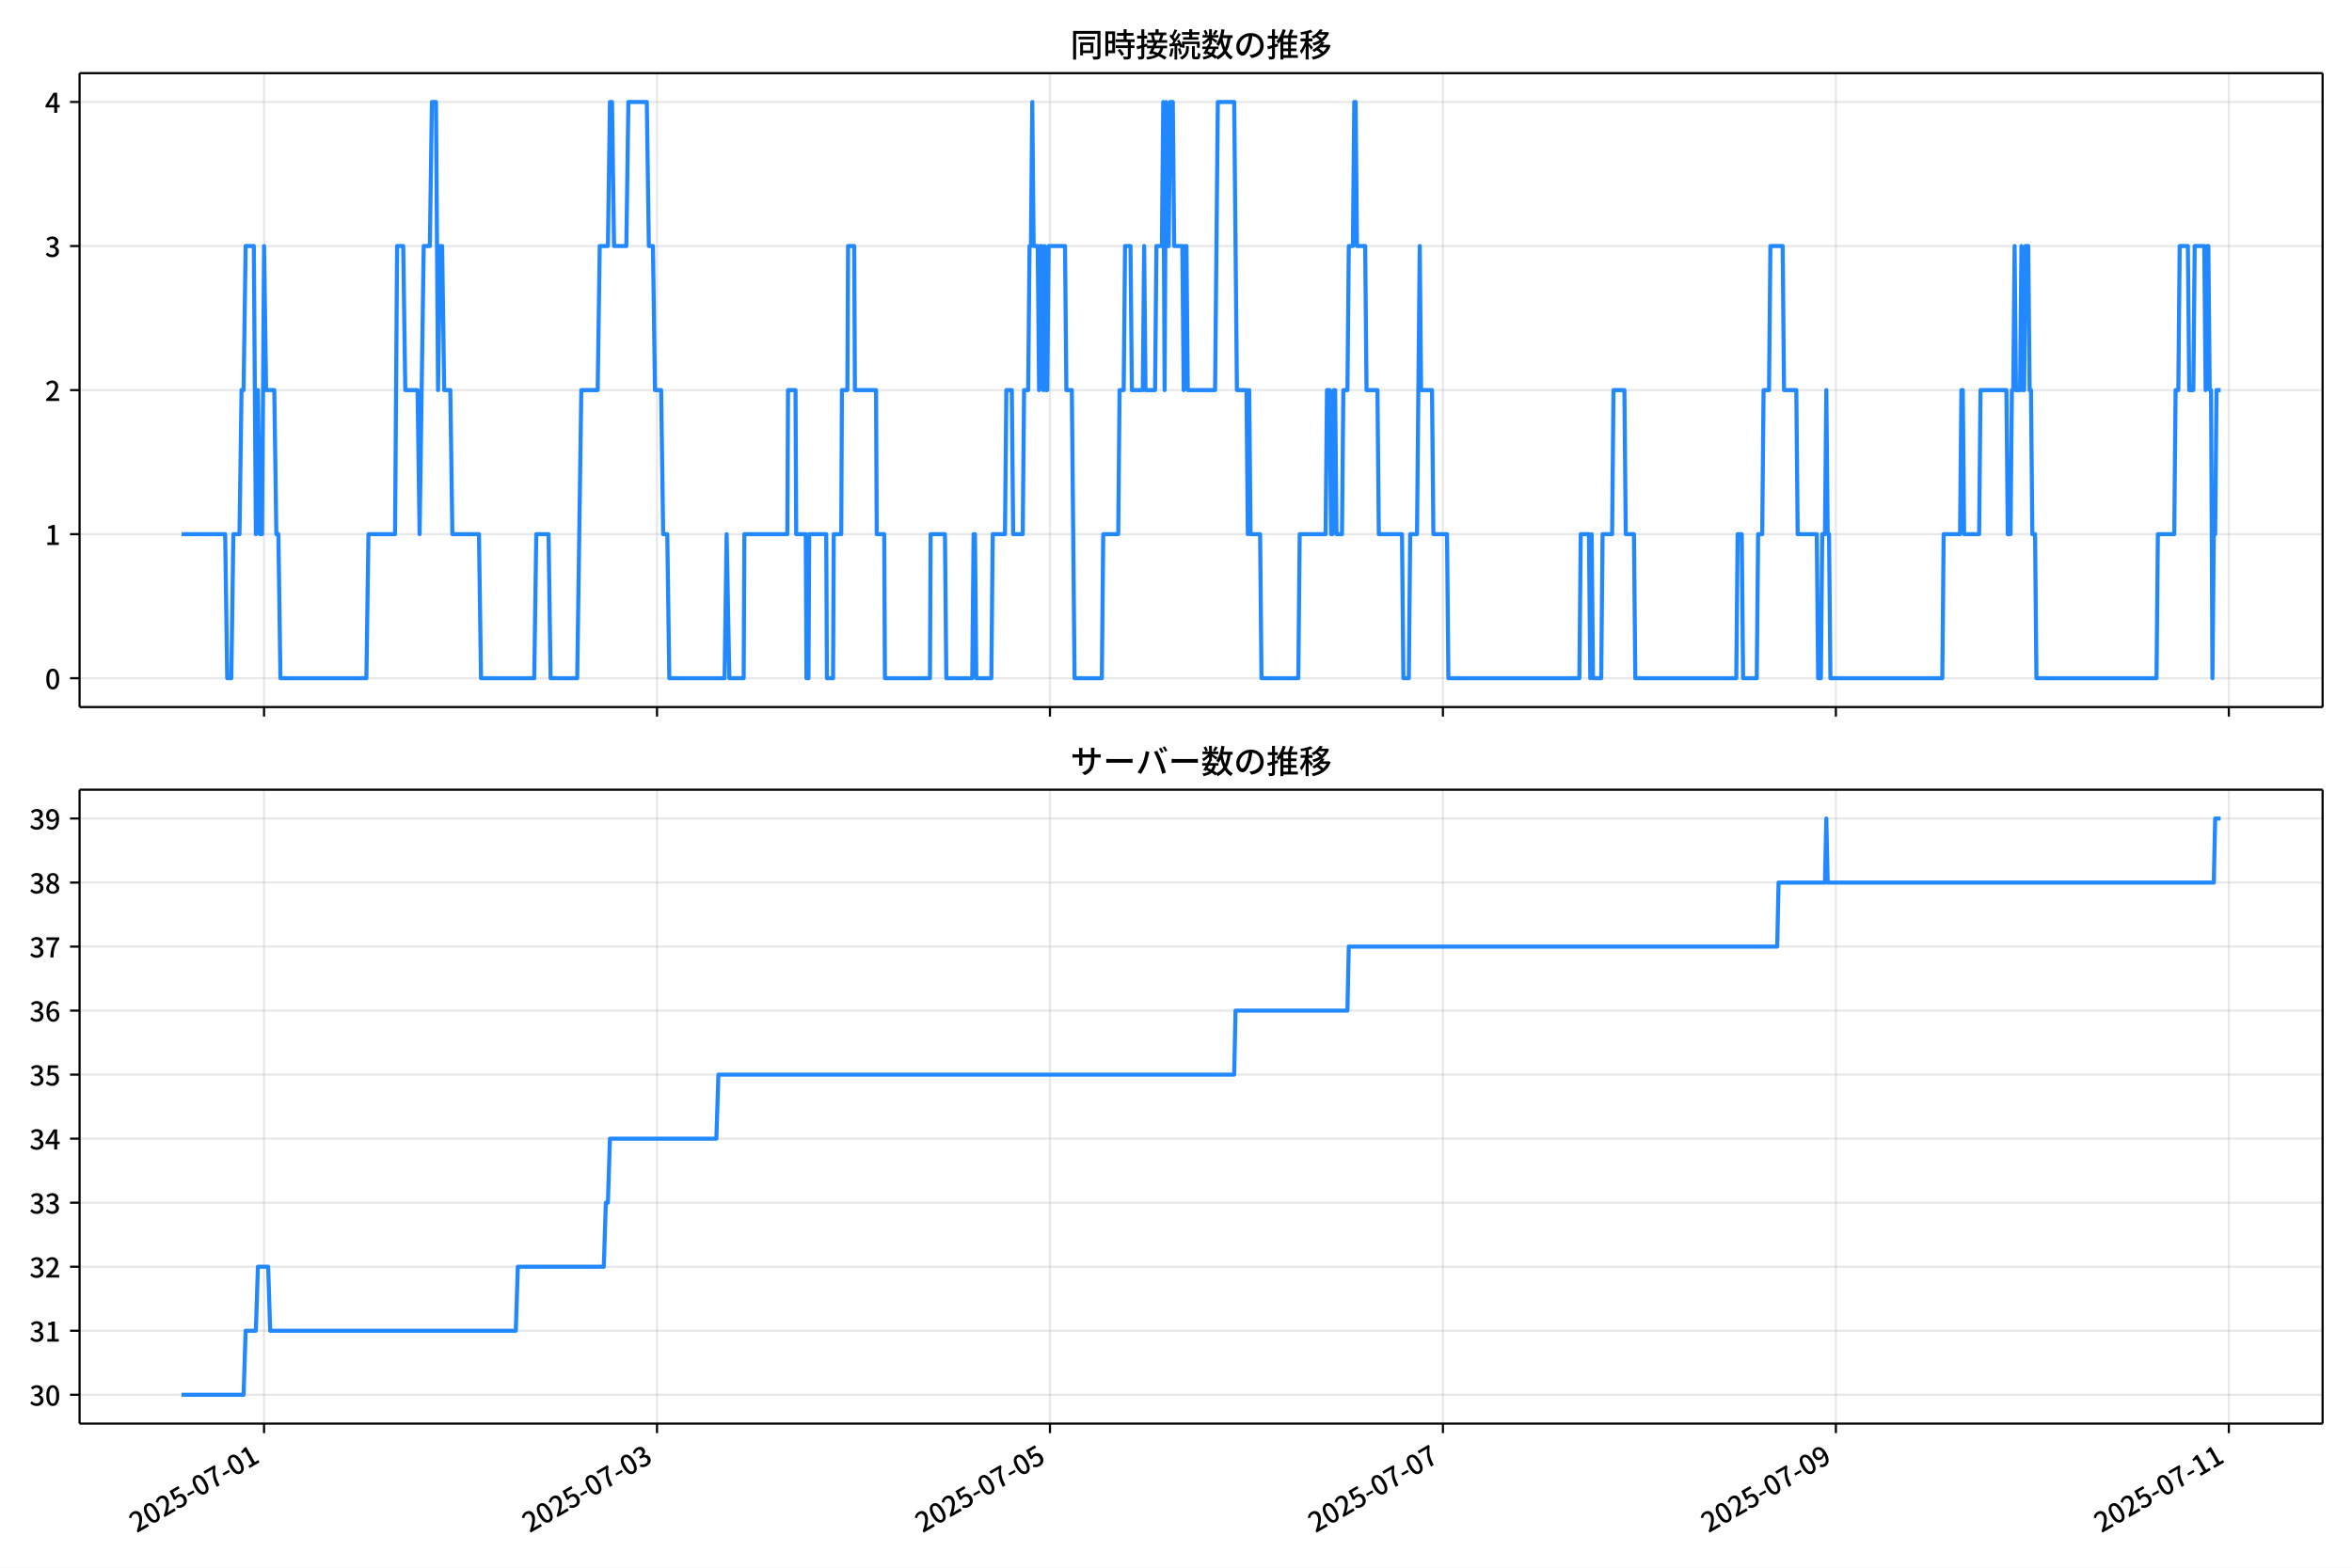
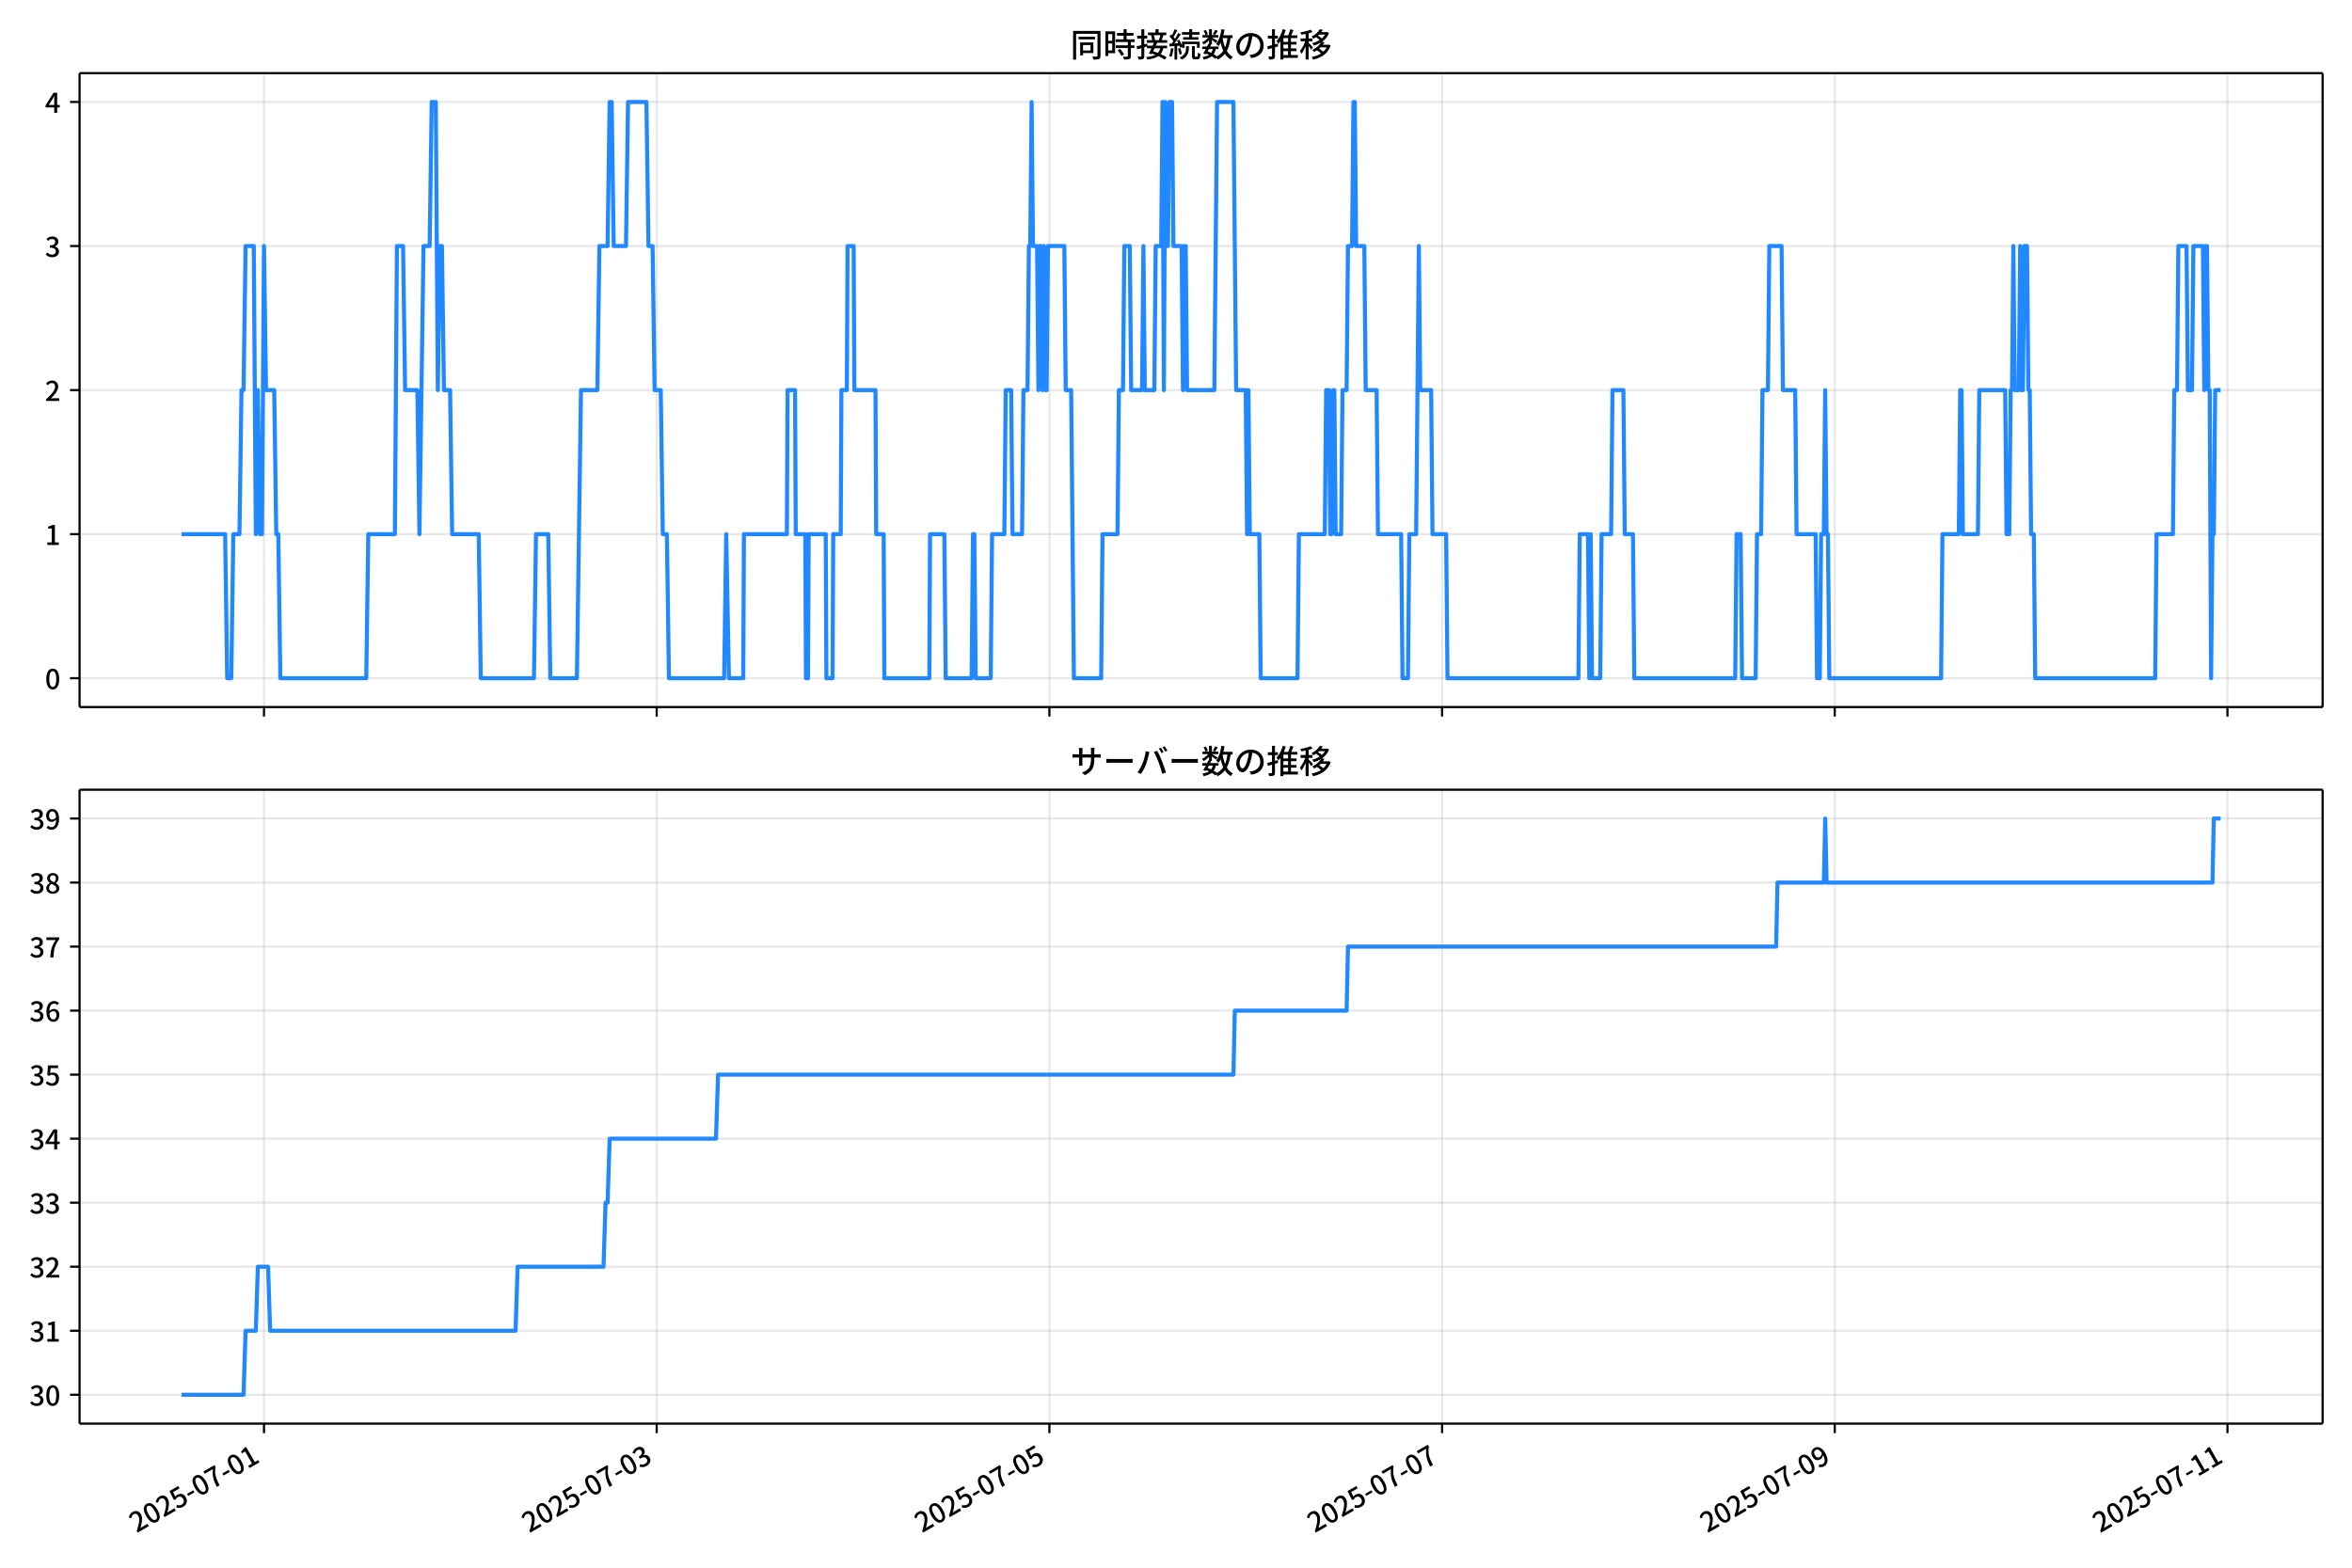
<svg xmlns="http://www.w3.org/2000/svg" xmlns:xlink="http://www.w3.org/1999/xlink" version="1.1" viewBox="0 0 864 576">
  <defs>
    <style type="text/css">*{stroke-linejoin: round; stroke-linecap: butt}</style>
  </defs>
  <g id="aa">
    <g id="ab">
      <path d="m0 576h864v-576h-864z" fill="#fff" />
    </g>
    <g id="ac">
      <g id="ad">
        <path d="m29.23 259.78h823.97v-232.9h-823.97z" fill="#fff" />
      </g>
      <g id="ae">
        <g id="af">
          <g id="ag">
-             <path d="m96.999 259.78v-232.9" clip-path="url(#f)" fill="none" stroke="#b0b0b0" stroke-linecap="square" stroke-opacity=".3" stroke-width=".8" />
+             <path d="m96.979 259.78v-232.9" clip-path="url(#f)" fill="none" stroke="#b0b0b0" stroke-linecap="square" stroke-opacity=".3" stroke-width=".8" />
          </g>
          <g id="ah">
            <defs>
              <path id="g" d="m0 0v3.5" stroke="#000" stroke-width=".8" />
            </defs>
-             <use x="96.999" y="259.778" stroke="#000000" stroke-width=".8" xlink:href="#g" />
+             <use x="96.979" y="259.778" stroke="#000000" stroke-width=".8" xlink:href="#g" />
          </g>
        </g>
        <g id="ai">
          <g id="aj">
-             <path d="m241.35 259.78v-232.9" clip-path="url(#f)" fill="none" stroke="#b0b0b0" stroke-linecap="square" stroke-opacity=".3" stroke-width=".8" />
+             <path d="m241.23 259.78v-232.9" clip-path="url(#f)" fill="none" stroke="#b0b0b0" stroke-linecap="square" stroke-opacity=".3" stroke-width=".8" />
          </g>
          <g id="ak">
-             <use x="241.35" y="259.778" stroke="#000000" stroke-width=".8" xlink:href="#g" />
+             <use x="241.234" y="259.778" stroke="#000000" stroke-width=".8" xlink:href="#g" />
          </g>
        </g>
        <g id="al">
          <g id="am">
-             <path d="m385.7 259.78v-232.9" clip-path="url(#f)" fill="none" stroke="#b0b0b0" stroke-linecap="square" stroke-opacity=".3" stroke-width=".8" />
+             <path d="m385.49 259.78v-232.9" clip-path="url(#f)" fill="none" stroke="#b0b0b0" stroke-linecap="square" stroke-opacity=".3" stroke-width=".8" />
          </g>
          <g id="an">
-             <use x="385.701" y="259.778" stroke="#000000" stroke-width=".8" xlink:href="#g" />
+             <use x="385.488" y="259.778" stroke="#000000" stroke-width=".8" xlink:href="#g" />
          </g>
        </g>
        <g id="ao">
          <g id="ap">
-             <path d="m530.05 259.78v-232.9" clip-path="url(#f)" fill="none" stroke="#b0b0b0" stroke-linecap="square" stroke-opacity=".3" stroke-width=".8" />
+             <path d="m529.74 259.78v-232.9" clip-path="url(#f)" fill="none" stroke="#b0b0b0" stroke-linecap="square" stroke-opacity=".3" stroke-width=".8" />
          </g>
          <g id="aq">
-             <use x="530.052" y="259.778" stroke="#000000" stroke-width=".8" xlink:href="#g" />
+             <use x="529.742" y="259.778" stroke="#000000" stroke-width=".8" xlink:href="#g" />
          </g>
        </g>
        <g id="ar">
          <g id="as">
-             <path d="m674.4 259.78v-232.9" clip-path="url(#f)" fill="none" stroke="#b0b0b0" stroke-linecap="square" stroke-opacity=".3" stroke-width=".8" />
+             <path d="m674 259.78v-232.9" clip-path="url(#f)" fill="none" stroke="#b0b0b0" stroke-linecap="square" stroke-opacity=".3" stroke-width=".8" />
          </g>
          <g id="at">
-             <use x="674.403" y="259.778" stroke="#000000" stroke-width=".8" xlink:href="#g" />
+             <use x="673.997" y="259.778" stroke="#000000" stroke-width=".8" xlink:href="#g" />
          </g>
        </g>
        <g id="au">
          <g id="av">
-             <path d="m818.75 259.78v-232.9" clip-path="url(#f)" fill="none" stroke="#b0b0b0" stroke-linecap="square" stroke-opacity=".3" stroke-width=".8" />
+             <path d="m818.25 259.78v-232.9" clip-path="url(#f)" fill="none" stroke="#b0b0b0" stroke-linecap="square" stroke-opacity=".3" stroke-width=".8" />
          </g>
          <g id="aw">
-             <use x="818.754" y="259.778" stroke="#000000" stroke-width=".8" xlink:href="#g" />
+             <use x="818.251" y="259.778" stroke="#000000" stroke-width=".8" xlink:href="#g" />
          </g>
        </g>
      </g>
      <g id="ax">
        <g id="ay">
          <g id="az">
            <path d="m29.23 249.19h823.97" clip-path="url(#f)" fill="none" stroke="#b0b0b0" stroke-linecap="square" stroke-opacity=".3" stroke-width=".8" />
          </g>
          <g id="ba">
            <defs>
              <path id="c" d="m0 0h-3.5" stroke="#000" stroke-width=".8" />
            </defs>
            <use x="29.23" y="249.191" stroke="#000000" stroke-width=".8" xlink:href="#c" />
          </g>
          <g id="bb">
            <g transform="translate(16.53 253.18) scale(.1 -.1)">
              <defs>
                <path id="a" transform="scale(.015625)" d="m1830-90q-460 0-806 275-346 276-535 823-188 547-188 1366 0 820 188 1357 189 538 535 803 346 266 806 266 461 0 800-269 340-269 528-803 189-534 189-1354 0-819-189-1366-188-547-528-823-339-275-800-275zm0 589q237 0 422 185 186 186 288 599 103 413 103 1091 0 679-103 1082-102 403-288 582-185 180-422 180-236 0-422-180-186-179-292-582-105-403-105-1082 0-678 105-1091 106-413 292-599 186-185 422-185z" />
              </defs>
              <use xlink:href="#a" />
            </g>
          </g>
        </g>
        <g id="bc">
          <g id="bd">
            <path d="m29.23 196.26h823.97" clip-path="url(#f)" fill="none" stroke="#b0b0b0" stroke-linecap="square" stroke-opacity=".3" stroke-width=".8" />
          </g>
          <g id="be">
            <use x="29.23" y="196.26" stroke="#000000" stroke-width=".8" xlink:href="#c" />
          </g>
          <g id="bf">
            <g transform="translate(16.53 200.25) scale(.1 -.1)">
              <defs>
                <path id="k" transform="scale(.015625)" d="m544 0v608h1037v3277h-845v467q333 58 579 147 247 90 451 218h557v-4109h915v-608h-2694z" />
              </defs>
              <use xlink:href="#k" />
            </g>
          </g>
        </g>
        <g id="bg">
          <g id="bh">
            <path d="m29.23 143.33h823.97" clip-path="url(#f)" fill="none" stroke="#b0b0b0" stroke-linecap="square" stroke-opacity=".3" stroke-width=".8" />
          </g>
          <g id="bi">
            <use x="29.23" y="143.329" stroke="#000000" stroke-width=".8" xlink:href="#c" />
          </g>
          <g id="bj">
            <g transform="translate(16.53 147.31) scale(.1 -.1)">
              <defs>
                <path id="d" transform="scale(.015625)" d="m282 0v429q697 621 1164 1136 468 515 701 956 234 442 234 826 0 256-87 451-86 196-262 301-176 106-445 106-275 0-506-151-230-150-422-368l-416 410q301 333 637 518 336 186 803 186 429 0 749-176t496-493 176-745q0-455-224-919t-615-935q-390-470-889-950 186 20 394 36t374 16h1184v-634h-3046z" />
              </defs>
              <use xlink:href="#d" />
            </g>
          </g>
        </g>
        <g id="bk">
          <g id="bl">
            <path d="m29.23 90.398h823.97" clip-path="url(#f)" fill="none" stroke="#b0b0b0" stroke-linecap="square" stroke-opacity=".3" stroke-width=".8" />
          </g>
          <g id="bm">
            <use x="29.23" y="90.398" stroke="#000000" stroke-width=".8" xlink:href="#c" />
          </g>
          <g id="bn">
            <g transform="translate(16.53 94.383) scale(.1 -.1)">
              <defs>
                <path id="e" transform="scale(.015625)" d="m1715-90q-371 0-656 90t-503 240q-217 150-377 323l359 474q211-205 479-359 269-153 634-153 269 0 467 92 199 93 311 266t112 423q0 256-125 451t-429 300q-304 106-835 106v551q467 0 732 105 266 106 384 291 119 186 119 423 0 307-192 489-192 183-531 183-269 0-503-119-233-118-438-316l-384 460q282 256 614 413 333 157 737 157 422 0 748-144 327-144 512-413 186-269 186-659 0-403-221-685-221-281-592-422v-26q269-70 490-227t349-400 128-557q0-422-215-726-214-304-573-468-358-163-787-163z" />
              </defs>
              <use xlink:href="#e" />
            </g>
          </g>
        </g>
        <g id="bo">
          <g id="bp">
            <path d="m29.23 37.466h823.97" clip-path="url(#f)" fill="none" stroke="#b0b0b0" stroke-linecap="square" stroke-opacity=".3" stroke-width=".8" />
          </g>
          <g id="bq">
            <use x="29.23" y="37.466" stroke="#000000" stroke-width=".8" xlink:href="#c" />
          </g>
          <g id="br">
            <g transform="translate(16.53 41.451) scale(.1 -.1)">
              <defs>
                <path id="p" transform="scale(.015625)" d="m2170 0v3072q0 192 12 457 13 266 20 458h-26q-90-179-183-365-92-185-195-364l-921-1415h2579v-576h-3328v493l1875 2957h858v-4717h-691z" />
              </defs>
              <use xlink:href="#p" />
            </g>
          </g>
        </g>
      </g>
      <g id="bs">
-         <path d="m66.683 196.26h16.031l.752 52.931h1.504l.752-52.931h2.256l.752-52.931h.752l.752-52.931h3.007l.752 105.86.752-52.931.752 52.931h.752l.752-105.86.752 52.931h3.007l.752 52.931h.752l.752 52.931h31.577l.752-52.931h9.774l.752-105.86h2.256l.752 52.931h4.511l.752 52.931 1.504-105.86h2.256l.752-52.931h1.504l.752 105.86.752-52.931h.752l.752 52.931h2.256l.752 52.931h9.774l.752 52.931h19.548l.752-52.931h4.511l.752 52.931h9.774l1.504-105.86h6.015l.752-52.931h3.007l.752-52.931h.752l.752 52.931h4.511l.752-52.931h6.766l.752 52.931h1.504l.752 52.931h2.256l.752 52.931h1.504l.752 52.931h20.299l.752-52.931 1.002 52.931h5.263l.251-52.931h15.788l.251-52.931h2.757l.251 52.931h3.509l.251 52.931h.752l.251-52.931h6.265l.251 52.931h2.256l.251-52.931h2.757l.251-52.931h2.005l.251-52.931h2.256l.251 52.931h7.769l.251 52.931h2.757l.251 52.931h16.54l.251-52.931h5.263l.501 52.931h9.523l.501-52.931h.501l.501 52.931h5.513l.501-52.931h4.511l.501-52.931h2.005l.501 52.931h3.509l.501-52.931h1.504l.501-52.931h.501l.501-52.931.501 52.931h1.504l.501 52.931.501-52.931h.501l.501 52.931.501-52.931.501 52.931h.501l.501-52.931h6.015l.501 52.931h2.005l1.002 105.86h10.024l.501-52.931h5.513l.501-52.931h1.504l.501-52.931h2.005l.501 52.931h4.01l.501-52.931.501 52.931h3.509l.501-52.931h2.005l.501-52.931.501 105.86.501-105.86.501 52.931h.501l.501-52.931h1.002l.501 52.931h3.007l.501 52.931.501-52.931h.501l.501 52.931h10.024l1.002-105.86h6.015l1.002 105.86h3.509l.501 52.931.501-52.931.501 52.931h3.509l.501 52.931h13.533l.501-52.931h9.523l.501-52.931h1.002l.501 52.931h.501l.501-52.931h.501l.501 52.931h2.005l.501-52.931h1.504l.501-52.931h1.504l.501-52.931h.501l.501 52.931h3.007l.501 52.931h4.01l.501 52.931h8.521l.501 52.931h2.005l.501-52.931h2.506l1.002-105.86.501 52.931h4.01l.501 52.931h5.012l.501 52.931h48.117l.501-52.931h3.007l.501 52.931.501-52.931.501 52.931h3.007l.501-52.931h3.509l.501-52.931h4.01l.501 52.931h3.007l.501 52.931h37.09l.501-52.931h1.504l.501 52.931h5.012l.501-52.931h1.504l.501-52.931h2.005l.501-52.931h4.511l.501 52.931h4.511l.501 52.931h7.017l.501 52.931h1.002l.501-52.931h1.002l.501-52.931.501 52.931h.501l.501 52.931h41.1l.501-52.931h6.015l.501-52.931h.501l.501 52.931h5.513l.501-52.931h9.523l.501 52.931h1.002l.501-52.931h.501l.501-52.931.501 52.931h1.504l.501-52.931.501 52.931h.501l.501-52.931h1.002l.501 52.931h.501l.501 52.931h1.002l.501 52.931h44.107l.501-52.931h6.015l.501-52.931h1.002l.501-52.931h3.007l.501 52.931h1.504l.501-52.931h3.509l.501 52.931.501-52.931h.501l.501 52.931h.501l.501 105.86.501-52.931h.501l.501-52.931h1.504v0" clip-path="url(#f)" fill="none" stroke="#28f" stroke-linecap="square" stroke-width="1.5" />
+         <path d="m66.683 196.26h16.021l.751 52.931h1.503l.751-52.931h2.254l.751-52.931h.751l.751-52.931h3.005l.751 105.86.751-52.931.751 52.931h.751l.751-105.86.751 52.931h3.005l.751 52.931h.751l.751 52.931h31.556l.751-52.931h9.767l.751-105.86h2.254l.751 52.931h4.508l.751 52.931 1.503-105.86h2.254l.751-52.931h1.503l.751 105.86.751-52.931h.751l.751 52.931h2.254l.751 52.931h9.767l.751 52.931h19.534l.751-52.931h4.508l.751 52.931h9.767l1.503-105.86h6.011l.751-52.931h3.005l.751-52.931h.751l.751 52.931h4.508l.751-52.931h6.762l.751 52.931h1.503l.751 52.931h2.254l.751 52.931h1.503l.751 52.931h20.286l.751-52.931 1.002 52.931h5.259l.25-52.931h15.778l.25-52.931h2.755l.25 52.931h3.506l.25 52.931h.751l.25-52.931h6.261l.25 52.931h2.254l.25-52.931h2.755l.25-52.931h2.003l.25-52.931h2.254l.25 52.931h7.764l.25 52.931h2.755l.25 52.931h16.529l.25-52.931h5.259l.501 52.931h9.517l.501-52.931h.501l.501 52.931h5.51l.501-52.931h4.508l.501-52.931h2.003l.501 52.931h3.506l.501-52.931h1.503l.501-52.931h.501l.501-52.931.501 52.931h1.503l.501 52.931.501-52.931h.501l.501 52.931.501-52.931.501 52.931h.501l.501-52.931h6.011l.501 52.931h2.003l1.002 105.86h10.018l.501-52.931h5.51l.501-52.931h1.503l.501-52.931h2.003l.501 52.931h4.007l.501-52.931.501 52.931h3.506l.501-52.931h2.003l.501-52.931.501 105.86.501-105.86.501 52.931h.501l.501-52.931h1.002l.501 52.931h3.005l.501 52.931.501-52.931h.501l.501 52.931h10.018l1.002-105.86h6.011l1.002 105.86h3.506l.501 52.931.501-52.931.501 52.931h3.506l.501 52.931h13.524l.501-52.931h9.517l.501-52.931h1.002l.501 52.931h.501l.501-52.931h.501l.501 52.931h2.003l.501-52.931h1.503l.501-52.931h1.503l.501-52.931h.501l.501 52.931h3.005l.501 52.931h4.007l.501 52.931h8.515l.501 52.931h2.003l.501-52.931h2.504l1.002-105.86.501 52.931h4.007l.501 52.931h5.009l.501 52.931h48.085l.501-52.931h3.005l.501 52.931.501-52.931.501 52.931h3.005l.501-52.931h3.506l.501-52.931h4.007l.501 52.931h3.005l.501 52.931h37.065l.501-52.931h1.503l.501 52.931h5.009l.501-52.931h1.503l.501-52.931h2.003l.501-52.931h4.508l.501 52.931h4.508l.501 52.931h7.012l.501 52.931h1.002l.501-52.931h1.002l.501-52.931.501 52.931h.501l.501 52.931h41.072l.501-52.931h6.011l.501-52.931h.501l.501 52.931h5.51l.501-52.931h9.517l.501 52.931h1.002l.501-52.931h.501l.501-52.931.501 52.931h1.503l.501-52.931.501 52.931h.501l.501-52.931h1.002l.501 52.931h.501l.501 52.931h1.002l.501 52.931h44.078l.501-52.931h6.011l.501-52.931h1.002l.501-52.931h3.005l.501 52.931h1.503l.501-52.931h3.506l.501 52.931.501-52.931h.501l.501 52.931h.501l.501 105.86.501-52.931h.501l.501-52.931h2.003v0" clip-path="url(#f)" fill="none" stroke="#28f" stroke-linecap="square" stroke-width="1.5" />
      </g>
      <g id="bt">
        <path d="m29.23 259.78v-232.9" fill="none" stroke="#000" stroke-linecap="square" stroke-width=".8" />
      </g>
      <g id="bu">
        <path d="m853.2 259.78v-232.9" fill="none" stroke="#000" stroke-linecap="square" stroke-width=".8" />
      </g>
      <g id="bv">
        <path d="m29.23 259.78h823.97" fill="none" stroke="#000" stroke-linecap="square" stroke-width=".8" />
      </g>
      <g id="bw">
        <path d="m29.23 26.88h823.97" fill="none" stroke="#000" stroke-linecap="square" stroke-width=".8" />
      </g>
      <g id="bx">
        <g transform="translate(393.22 20.88) scale(.12 -.12)">
          <defs>
            <path id="v" transform="scale(.015625)" d="m1587 3936h3232v-518h-3232v518zm320-1114h557v-2534h-557v2534zm301 0h2291v-2086h-2291v512h1734v1069h-1734v505zm-1683 2260h5113v-570h-4524v-5056h-589v5626zm4768 0h595v-4896q0-250-67-397t-227-218q-160-77-426-96t-675-19q-13 83-45 192t-77 218q-45 108-89 185 281-13 527-13 247 0 330 0 83 7 118 42 36 35 36 112v4890z" />
            <path id="t" transform="scale(.015625)" d="m2714 4672h3238v-525h-3238v525zm-244-1235h3712v-538h-3712v538zm20-1184h3635v-531h-3635v531zm1523 3155h595v-2310h-595v2310zm832-2451h589v-2823q0-230-61-364-61-135-227-199-167-70-423-86t-633-16q-20 121-78 285-57 163-121 284 275-6 509-9t310-3q77 6 106 28 29 23 29 93v2810zm-2023-1677 487 282q153-160 313-352t294-381q135-189 206-343l-519-313q-64 153-189 348-124 196-278 394-154 199-314 365zm-2086 3718h1619v-4281h-1619v544h1056v3187h-1056v550zm32-1843h1293v-537h-1293v537zm-320 1843h563v-4832h-563v4832z" />
            <path id="u" transform="scale(.015625)" d="m3866 5408h614v-870h-614v870zm-1479-653h3597v-518h-3597v518zm-230-1485h4e3v-518h-4e3v518zm825 922 519 102q64-160 121-342 58-182 96-352 39-170 45-304l-544-128q-6 134-42 313-35 180-83 365-48 186-112 346zm1856 109 589-71q-96-275-202-557-105-281-195-486l-518 77q58 147 122 329 64 183 118 372t86 336zm-2643-2106h3943v-518h-3943v518zm1408 685 602-115q-167-371-362-784t-390-797-362-685l-525 179q160 288 346 666t368 784 323 752zm-659-2157 358 403q352-102 733-240 381-137 752-304 371-166 697-336 327-169 558-329l-384-461q-218 160-532 336-313 176-685 345-371 170-755 323-384 154-742 263zm1894 1114 583-71q-122-550-353-944-230-393-604-662t-922-435q-547-167-1296-269-25 128-93 269-67 141-137 230 678 64 1168 192t819 349q330 221 531 550 202 330 304 791zm-4684 217q396 90 953 240 557 151 1120 311l77-544q-525-154-1053-311-528-156-963-284l-134 588zm121 2093h1965v-563h-1965v563zm819 1248h576v-5229q0-236-51-374t-192-208q-141-77-355-99-214-23-541-16-13 115-64 288t-109 294q205-6 381-6t234 0q64 0 92 28 29 29 29 93v5229z" />
            <path id="s" transform="scale(.015625)" d="m4058 5408h595v-1798h-595v1798zm-1415-563h3443v-499h-3443v499zm231-992h3008v-499h-3008v499zm-224-877h3475v-1203h-531v729h-2432v-729h-512v1203zm1964-877h551v-1881q0-122 22-157 23-35 106-35 25 0 92 0 68 0 135 0t99 0q51 0 83 54t45 224 19 515q90-70 234-131t259-93q-19-429-83-662-64-234-183-326-118-93-316-93-39 0-103 0t-134 0-138 0q-67 0-99 0-237 0-365 64t-176 218q-48 153-48 422v1881zm-1164-6h550v-455q0-243-48-528-48-284-186-579-137-294-409-572-272-279-727-503-70 90-192 208-121 118-230 195 416 205 665 438 250 234 371 474 122 240 164 467 42 228 42 413v442zm-2240 3309 524-192q-121-244-259-503-137-259-275-496t-259-416l-410 173q122 186 246 438 125 253 240 515 116 263 193 481zm716-743 500-230q-224-359-496-756-272-396-548-764-275-368-518-650l-358 205q179 211 377 483 199 272 387 569 189 298 358 592 170 295 298 551zm-1721-665 307 403q166-154 339-340 173-185 320-364t224-327l-326-460q-77 160-218 348-141 189-314 384-172 196-332 356zm1485-832 435 179q128-211 249-458 122-246 215-474 93-227 137-412l-473-211q-32 185-119 422-86 237-201 486-115 250-243 468zm-1530-583q422 26 998 54 576 29 1184 68l7-499q-570-45-1127-84-556-38-992-70l-70 531zm1702-992 436 135q121-276 214-596t118-556l-454-148q-26 237-112 563-86 327-202 602zm-1363 109 499-83q-57-455-163-897-105-441-253-748-51 32-134 73-83 42-170 83-86 42-144 62 148 294 234 697t131 813zm691 627h525v-2861h-525v2861z" />
            <path id="m" transform="scale(.015625)" d="m224 2022h3187v-499h-3187v499zm51 2247h3111v-487h-3111v487zm1127-1735 563-121q-154-320-333-672t-352-679q-173-326-326-582l-532 173q148 243 324 566t345 669q170 346 311 646zm934-832 563-64q-89-480-262-838t-461-614-701-432-976-298q-25 128-99 269t-157 237q659 102 1085 303 426 202 666 554t342 883zm422 3597 519-211q-147-218-298-436-150-217-278-377l-403 186q121 173 252 413 132 240 208 425zm-1203 109h563v-2957h-563v2957zm-1075-320 448 186q134-192 246-420 112-227 157-393l-467-211q-38 172-147 406t-237 432zm1094-1050 397-236q-160-263-400-529-240-265-519-489-278-224-553-378-51 103-141 237-89 135-179 218 269 109 534 294 266 186 493 416 228 231 368 467zm487-204q83-45 246-145 163-99 352-211t346-211 221-150l-327-423q-83 77-230 198-147 122-317 253-170 132-327 250-156 119-259 189l295 250zm1798 396h2311v-556h-2311v556zm115 1178 615-90q-103-640-263-1235t-384-1101q-224-505-512-889-44 57-134 134t-186 157-166 125q275 339 473 796 199 458 340 995 141 538 217 1108zm1223-1510 614-58q-147-1101-445-1940-297-838-813-1443-515-604-1321-1014-26 71-90 177-64 105-134 208-70 102-128 159 742 346 1212 880 471 535 730 1290 260 755 375 1741zm-1005-135q134-851 387-1597 253-745 659-1305 407-560 1002-874-70-57-154-150-83-93-154-189-70-96-121-179-633 371-1056 988-422 618-688 1434-265 816-425 1783l550 89zm-3309-3065 327 416q377-148 754-330 378-182 701-378 324-195 548-368l-416-435q-211 179-519 378-307 198-666 383-358 186-729 334z" />
            <path id="r" transform="scale(.015625)" d="m3686 4378q-64-493-163-1041-99-547-265-1084-192-653-432-1104t-522-688-595-237q-320 0-596 221-275 221-448 621-172 400-172 931 0 537 220 1017 221 480 611 851 391 372 909 583 519 211 1121 211 576 0 1040-186 464-185 793-515 330-329 502-771 173-441 173-941 0-672-278-1194-278-521-816-851-538-329-1318-444l-378 601q166 20 307 42t263 48q307 70 585 217 279 148 496 375 218 227 342 534 125 308 125 692t-122 713q-121 330-358 573-236 243-582 380-346 138-781 138-525 0-935-186-409-185-694-489-284-304-432-656-147-352-147-678 0-365 89-605 90-240 224-355 135-115 276-115t288 144 297 457q151 314 298 800 147 461 246 982 100 522 145 1021l684-12z" />
            <path id="n" transform="scale(.015625)" d="m2995 2925h2893v-519h-2893v519zm0-1280h2893v-519h-2893v519zm-64-1299h3232v-557h-3232v557zm1312 3577h563v-3763h-563v3763zm429 1466 634-141q-154-390-340-794-185-403-339-684l-512 140q103 199 208 458 106 259 195 528 90 269 154 493zm-1472 25 582-147q-153-518-371-1018-217-499-483-931t-573-758q-38 64-109 160-70 96-147 198-77 103-141 160 416 416 733 1034t509 1302zm128-1203h2720v-537h-2720v-4205h-582v4422l313 320h269zm-3174-2157q396 90 953 240 557 151 1120 311l77-544q-525-154-1053-311-528-156-963-284l-134 588zm121 2093h1965v-563h-1965v563zm819 1248h576v-5229q0-236-51-374t-192-208q-141-77-355-99-214-23-541-16-13 115-64 288t-109 294q205-6 381-6t234 0q64 0 92 28 29 29 29 93v5229z" />
            <path id="l" transform="scale(.015625)" d="m4051 5402 595-109q-281-493-729-941t-1107-806q-39 64-106 144t-141 153q-73 74-137 119 608 288 1011 678t614 762zm-77-557h1511v-493h-1863l352 493zm1293 0h109l109 25 384-179q-192-505-496-905t-695-701q-390-301-845-519-454-217-947-358-44 109-137 253t-176 227q448 109 867 294 419 186 777 445 359 259 631 592t419 730v96zm-1990-954 377 307q167-96 336-218 170-121 320-249 151-128 247-237l-397-332q-90 108-237 236t-317 259q-169 132-329 234zm1107-934 595-109q-307-538-803-1031-496-492-1232-876-38 64-102 144t-138 156q-74 77-138 116 455 217 807 483t604 554q253 288 407 563zm-90-589h1460v-506h-1818l358 506zm1268 0h121l109 26 384-167q-192-614-531-1075t-787-794q-448-332-983-553-534-221-1129-355-45 115-132 269-86 153-176 249 551 96 1043 285 493 189 903 473 410 285 714 669t464 883v90zm-2132-1056 410 339q186-102 384-237 198-134 371-275t282-269l-435-371q-103 128-270 272-166 144-361 288t-381 253zm-2150 3533h589v-5376h-589v5376zm-992-1242h2336v-569h-2336v569zm1024-224 365-160q-96-339-231-707-134-368-291-727-157-358-336-672-179-313-365-537-44 128-134 291t-160 272q173 192 339 457 167 266 323 570 157 304 282 618t208 595zm941 1946 416-467q-314-122-695-221-380-99-784-173-403-74-780-131-20 102-71 236-51 135-102 231 358 58 732 138 375 80 711 179t573 208zm-397-2579q58-45 179-170 122-125 266-266 144-140 259-265t160-183l-352-473q-58 102-157 255-99 154-218 317-118 164-227 311-108 147-185 237l275 237z" />
          </defs>
          <use xlink:href="#v" />
          <use transform="translate(100)" xlink:href="#t" />
          <use transform="translate(200)" xlink:href="#u" />
          <use transform="translate(300)" xlink:href="#s" />
          <use transform="translate(400)" xlink:href="#m" />
          <use transform="translate(500)" xlink:href="#r" />
          <use transform="translate(600)" xlink:href="#n" />
          <use transform="translate(700)" xlink:href="#l" />
        </g>
      </g>
    </g>
    <g id="by">
      <g id="bz">
        <path d="m29.23 523.06h823.97v-232.9h-823.97z" fill="#fff" />
      </g>
      <g id="ca">
        <g id="cb">
          <g id="cc">
-             <path d="m96.999 523.06v-232.9" clip-path="url(#b)" fill="none" stroke="#b0b0b0" stroke-linecap="square" stroke-opacity=".3" stroke-width=".8" />
+             <path d="m96.979 523.06v-232.9" clip-path="url(#b)" fill="none" stroke="#b0b0b0" stroke-linecap="square" stroke-opacity=".3" stroke-width=".8" />
          </g>
          <g id="cd">
-             <use x="96.999" y="523.055" stroke="#000000" stroke-width=".8" xlink:href="#g" />
+             <use x="96.979" y="523.055" stroke="#000000" stroke-width=".8" xlink:href="#g" />
          </g>
          <g id="ce">
-             <g transform="translate(50.21 563.33) rotate(-30) scale(.1 -.1)">
+             <g transform="translate(50.19 563.33) rotate(-30) scale(.1 -.1)">
              <defs>
                <path id="j" transform="scale(.015625)" d="m1715-90q-365 0-653 90t-506 237q-217 147-383 307l352 480q134-134 294-246t361-183q202-70 452-70 262 0 473 118 212 119 333 346 122 227 122 541 0 460-247 716-246 256-649 256-224 0-384-64t-365-198l-365 237 141 2240h2387v-627h-1747l-109-1204q154 77 307 118 154 42 340 42 397 0 723-160t518-490q192-329 192-847 0-519-224-887t-586-560q-361-192-777-192z" />
                <path id="h" transform="scale(.015625)" d="m301 1536v544h1689v-544h-1689z" />
                <path id="i" transform="scale(.015625)" d="m1235 0q32 646 109 1187t224 1024 384 941 576 938h-2208v627h3027v-455q-409-512-665-989-256-476-397-969t-205-1053-90-1251h-755z" />
              </defs>
              <use xlink:href="#d" />
              <use transform="translate(57)" xlink:href="#a" />
              <use transform="translate(114)" xlink:href="#d" />
              <use transform="translate(171)" xlink:href="#j" />
              <use transform="translate(228)" xlink:href="#h" />
              <use transform="translate(263.7)" xlink:href="#a" />
              <use transform="translate(320.7)" xlink:href="#i" />
              <use transform="translate(377.7)" xlink:href="#h" />
              <use transform="translate(413.4)" xlink:href="#a" />
              <use transform="translate(470.4)" xlink:href="#k" />
            </g>
          </g>
        </g>
        <g id="cf">
          <g id="cg">
-             <path d="m241.35 523.06v-232.9" clip-path="url(#b)" fill="none" stroke="#b0b0b0" stroke-linecap="square" stroke-opacity=".3" stroke-width=".8" />
+             <path d="m241.23 523.06v-232.9" clip-path="url(#b)" fill="none" stroke="#b0b0b0" stroke-linecap="square" stroke-opacity=".3" stroke-width=".8" />
          </g>
          <g id="ch">
-             <use x="241.35" y="523.055" stroke="#000000" stroke-width=".8" xlink:href="#g" />
+             <use x="241.234" y="523.055" stroke="#000000" stroke-width=".8" xlink:href="#g" />
          </g>
          <g id="ci">
-             <g transform="translate(194.56 563.33) rotate(-30) scale(.1 -.1)">
+             <g transform="translate(194.44 563.33) rotate(-30) scale(.1 -.1)">
              <use xlink:href="#d" />
              <use transform="translate(57)" xlink:href="#a" />
              <use transform="translate(114)" xlink:href="#d" />
              <use transform="translate(171)" xlink:href="#j" />
              <use transform="translate(228)" xlink:href="#h" />
              <use transform="translate(263.7)" xlink:href="#a" />
              <use transform="translate(320.7)" xlink:href="#i" />
              <use transform="translate(377.7)" xlink:href="#h" />
              <use transform="translate(413.4)" xlink:href="#a" />
              <use transform="translate(470.4)" xlink:href="#e" />
            </g>
          </g>
        </g>
        <g id="cj">
          <g id="ck">
-             <path d="m385.7 523.06v-232.9" clip-path="url(#b)" fill="none" stroke="#b0b0b0" stroke-linecap="square" stroke-opacity=".3" stroke-width=".8" />
+             <path d="m385.49 523.06v-232.9" clip-path="url(#b)" fill="none" stroke="#b0b0b0" stroke-linecap="square" stroke-opacity=".3" stroke-width=".8" />
          </g>
          <g id="cl">
-             <use x="385.701" y="523.055" stroke="#000000" stroke-width=".8" xlink:href="#g" />
+             <use x="385.488" y="523.055" stroke="#000000" stroke-width=".8" xlink:href="#g" />
          </g>
          <g id="cm">
-             <g transform="translate(338.91 563.33) rotate(-30) scale(.1 -.1)">
+             <g transform="translate(338.7 563.33) rotate(-30) scale(.1 -.1)">
              <use xlink:href="#d" />
              <use transform="translate(57)" xlink:href="#a" />
              <use transform="translate(114)" xlink:href="#d" />
              <use transform="translate(171)" xlink:href="#j" />
              <use transform="translate(228)" xlink:href="#h" />
              <use transform="translate(263.7)" xlink:href="#a" />
              <use transform="translate(320.7)" xlink:href="#i" />
              <use transform="translate(377.7)" xlink:href="#h" />
              <use transform="translate(413.4)" xlink:href="#a" />
              <use transform="translate(470.4)" xlink:href="#j" />
            </g>
          </g>
        </g>
        <g id="cn">
          <g id="co">
-             <path d="m530.05 523.06v-232.9" clip-path="url(#b)" fill="none" stroke="#b0b0b0" stroke-linecap="square" stroke-opacity=".3" stroke-width=".8" />
+             <path d="m529.74 523.06v-232.9" clip-path="url(#b)" fill="none" stroke="#b0b0b0" stroke-linecap="square" stroke-opacity=".3" stroke-width=".8" />
          </g>
          <g id="cp">
-             <use x="530.052" y="523.055" stroke="#000000" stroke-width=".8" xlink:href="#g" />
+             <use x="529.742" y="523.055" stroke="#000000" stroke-width=".8" xlink:href="#g" />
          </g>
          <g id="cq">
-             <g transform="translate(483.26 563.33) rotate(-30) scale(.1 -.1)">
+             <g transform="translate(482.95 563.33) rotate(-30) scale(.1 -.1)">
              <use xlink:href="#d" />
              <use transform="translate(57)" xlink:href="#a" />
              <use transform="translate(114)" xlink:href="#d" />
              <use transform="translate(171)" xlink:href="#j" />
              <use transform="translate(228)" xlink:href="#h" />
              <use transform="translate(263.7)" xlink:href="#a" />
              <use transform="translate(320.7)" xlink:href="#i" />
              <use transform="translate(377.7)" xlink:href="#h" />
              <use transform="translate(413.4)" xlink:href="#a" />
              <use transform="translate(470.4)" xlink:href="#i" />
            </g>
          </g>
        </g>
        <g id="cr">
          <g id="cs">
-             <path d="m674.4 523.06v-232.9" clip-path="url(#b)" fill="none" stroke="#b0b0b0" stroke-linecap="square" stroke-opacity=".3" stroke-width=".8" />
+             <path d="m674 523.06v-232.9" clip-path="url(#b)" fill="none" stroke="#b0b0b0" stroke-linecap="square" stroke-opacity=".3" stroke-width=".8" />
          </g>
          <g id="ct">
-             <use x="674.403" y="523.055" stroke="#000000" stroke-width=".8" xlink:href="#g" />
+             <use x="673.997" y="523.055" stroke="#000000" stroke-width=".8" xlink:href="#g" />
          </g>
          <g id="cu">
-             <g transform="translate(627.61 563.33) rotate(-30) scale(.1 -.1)">
+             <g transform="translate(627.21 563.33) rotate(-30) scale(.1 -.1)">
              <defs>
                <path id="o" transform="scale(.015625)" d="m1562-90q-410 0-708 150-297 151-502 356l403 461q141-160 346-256t422-96q224 0 425 102 202 103 352 333 151 230 237 614 87 384 87 941 0 589-115 970t-323 563-496 182q-205 0-372-118-166-118-262-336t-96-525q0-301 86-512 87-211 259-323 173-112 417-112 224 0 460 141 237 141 448 461l32-544q-134-180-313-314t-371-208-384-74q-391 0-689 166-297 167-467 496-169 330-169 823 0 467 195 816t515 541 698 192q339 0 636-138 298-137 519-419 221-281 349-710t128-1018q0-691-141-1187t-391-807q-249-310-563-461-313-150-652-150z" />
              </defs>
              <use xlink:href="#d" />
              <use transform="translate(57)" xlink:href="#a" />
              <use transform="translate(114)" xlink:href="#d" />
              <use transform="translate(171)" xlink:href="#j" />
              <use transform="translate(228)" xlink:href="#h" />
              <use transform="translate(263.7)" xlink:href="#a" />
              <use transform="translate(320.7)" xlink:href="#i" />
              <use transform="translate(377.7)" xlink:href="#h" />
              <use transform="translate(413.4)" xlink:href="#a" />
              <use transform="translate(470.4)" xlink:href="#o" />
            </g>
          </g>
        </g>
        <g id="cv">
          <g id="cw">
-             <path d="m818.75 523.06v-232.9" clip-path="url(#b)" fill="none" stroke="#b0b0b0" stroke-linecap="square" stroke-opacity=".3" stroke-width=".8" />
+             <path d="m818.25 523.06v-232.9" clip-path="url(#b)" fill="none" stroke="#b0b0b0" stroke-linecap="square" stroke-opacity=".3" stroke-width=".8" />
          </g>
          <g id="cx">
-             <use x="818.754" y="523.055" stroke="#000000" stroke-width=".8" xlink:href="#g" />
+             <use x="818.251" y="523.055" stroke="#000000" stroke-width=".8" xlink:href="#g" />
          </g>
          <g id="cy">
-             <g transform="translate(771.96 563.33) rotate(-30) scale(.1 -.1)">
+             <g transform="translate(771.46 563.33) rotate(-30) scale(.1 -.1)">
              <use xlink:href="#d" />
              <use transform="translate(57)" xlink:href="#a" />
              <use transform="translate(114)" xlink:href="#d" />
              <use transform="translate(171)" xlink:href="#j" />
              <use transform="translate(228)" xlink:href="#h" />
              <use transform="translate(263.7)" xlink:href="#a" />
              <use transform="translate(320.7)" xlink:href="#i" />
              <use transform="translate(377.7)" xlink:href="#h" />
              <use transform="translate(413.4)" xlink:href="#k" />
              <use transform="translate(470.4)" xlink:href="#k" />
            </g>
          </g>
        </g>
      </g>
      <g id="cz">
        <g id="da">
          <g id="db">
            <path d="m29.23 512.47h823.97" clip-path="url(#b)" fill="none" stroke="#b0b0b0" stroke-linecap="square" stroke-opacity=".3" stroke-width=".8" />
          </g>
          <g id="dc">
            <use x="29.23" y="512.469" stroke="#000000" stroke-width=".8" xlink:href="#c" />
          </g>
          <g id="dd">
            <g transform="translate(10.83 516.45) scale(.1 -.1)">
              <use xlink:href="#e" />
              <use transform="translate(57)" xlink:href="#a" />
            </g>
          </g>
        </g>
        <g id="de">
          <g id="df">
            <path d="m29.23 488.94h823.97" clip-path="url(#b)" fill="none" stroke="#b0b0b0" stroke-linecap="square" stroke-opacity=".3" stroke-width=".8" />
          </g>
          <g id="dg">
            <use x="29.23" y="488.944" stroke="#000000" stroke-width=".8" xlink:href="#c" />
          </g>
          <g id="dh">
            <g transform="translate(10.83 492.93) scale(.1 -.1)">
              <use xlink:href="#e" />
              <use transform="translate(57)" xlink:href="#k" />
            </g>
          </g>
        </g>
        <g id="di">
          <g id="dj">
            <path d="m29.23 465.42h823.97" clip-path="url(#b)" fill="none" stroke="#b0b0b0" stroke-linecap="square" stroke-opacity=".3" stroke-width=".8" />
          </g>
          <g id="dk">
            <use x="29.23" y="465.419" stroke="#000000" stroke-width=".8" xlink:href="#c" />
          </g>
          <g id="dl">
            <g transform="translate(10.83 469.4) scale(.1 -.1)">
              <use xlink:href="#e" />
              <use transform="translate(57)" xlink:href="#d" />
            </g>
          </g>
        </g>
        <g id="dm">
          <g id="dn">
            <path d="m29.23 441.89h823.97" clip-path="url(#b)" fill="none" stroke="#b0b0b0" stroke-linecap="square" stroke-opacity=".3" stroke-width=".8" />
          </g>
          <g id="do">
            <use x="29.23" y="441.894" stroke="#000000" stroke-width=".8" xlink:href="#c" />
          </g>
          <g id="dp">
            <g transform="translate(10.83 445.88) scale(.1 -.1)">
              <use xlink:href="#e" />
              <use transform="translate(57)" xlink:href="#e" />
            </g>
          </g>
        </g>
        <g id="dq">
          <g id="dr">
            <path d="m29.23 418.37h823.97" clip-path="url(#b)" fill="none" stroke="#b0b0b0" stroke-linecap="square" stroke-opacity=".3" stroke-width=".8" />
          </g>
          <g id="ds">
            <use x="29.23" y="418.369" stroke="#000000" stroke-width=".8" xlink:href="#c" />
          </g>
          <g id="dt">
            <g transform="translate(10.83 422.35) scale(.1 -.1)">
              <use xlink:href="#e" />
              <use transform="translate(57)" xlink:href="#p" />
            </g>
          </g>
        </g>
        <g id="du">
          <g id="dv">
            <path d="m29.23 394.84h823.97" clip-path="url(#b)" fill="none" stroke="#b0b0b0" stroke-linecap="square" stroke-opacity=".3" stroke-width=".8" />
          </g>
          <g id="dw">
            <use x="29.23" y="394.844" stroke="#000000" stroke-width=".8" xlink:href="#c" />
          </g>
          <g id="dx">
            <g transform="translate(10.83 398.83) scale(.1 -.1)">
              <use xlink:href="#e" />
              <use transform="translate(57)" xlink:href="#j" />
            </g>
          </g>
        </g>
        <g id="dy">
          <g id="dz">
            <path d="m29.23 371.32h823.97" clip-path="url(#b)" fill="none" stroke="#b0b0b0" stroke-linecap="square" stroke-opacity=".3" stroke-width=".8" />
          </g>
          <g id="ea">
            <use x="29.23" y="371.319" stroke="#000000" stroke-width=".8" xlink:href="#c" />
          </g>
          <g id="eb">
            <g transform="translate(10.83 375.3) scale(.1 -.1)">
              <defs>
                <path id="x" transform="scale(.015625)" d="m1971-90q-339 0-634 144-294 144-518 435-224 292-352 733-128 442-128 1044 0 678 147 1161 148 483 397 784 250 301 570 445t665 144q397 0 688-147 292-147 490-359l-403-448q-128 154-327 253-198 99-409 99-307 0-567-182-259-182-413-605-153-422-153-1145 0-608 115-1002t326-589q212-195 493-195 212 0 375 121 163 122 259 343t96 522q0 300-90 511-89 212-259 320-169 109-419 109-211 0-451-134t-458-461l-25 538q134 192 313 323t374 201q196 71 375 71 397 0 694-163 298-163 467-490 170-326 170-825 0-468-195-817-195-348-512-544-317-195-701-195z" />
              </defs>
              <use xlink:href="#e" />
              <use transform="translate(57)" xlink:href="#x" />
            </g>
          </g>
        </g>
        <g id="ec">
          <g id="ed">
            <path d="m29.23 347.79h823.97" clip-path="url(#b)" fill="none" stroke="#b0b0b0" stroke-linecap="square" stroke-opacity=".3" stroke-width=".8" />
          </g>
          <g id="ee">
            <use x="29.23" y="347.794" stroke="#000000" stroke-width=".8" xlink:href="#c" />
          </g>
          <g id="ef">
            <g transform="translate(10.83 351.78) scale(.1 -.1)">
              <use xlink:href="#e" />
              <use transform="translate(57)" xlink:href="#i" />
            </g>
          </g>
        </g>
        <g id="eg">
          <g id="eh">
            <path d="m29.23 324.27h823.97" clip-path="url(#b)" fill="none" stroke="#b0b0b0" stroke-linecap="square" stroke-opacity=".3" stroke-width=".8" />
          </g>
          <g id="ei">
            <use x="29.23" y="324.269" stroke="#000000" stroke-width=".8" xlink:href="#c" />
          </g>
          <g id="ej">
            <g transform="translate(10.83 328.25) scale(.1 -.1)">
              <defs>
                <path id="w" transform="scale(.015625)" d="m1830-90q-441 0-787 163-345 164-547 448-202 285-202 650 0 314 122 557t314 419 403 291v32q-256 186-442 458-185 272-185 643 0 365 176 640t480 425q304 151 694 151 410 0 704-160t457-439q164-278 164-649 0-237-96-448t-234-381q-137-169-291-278v-32q218-115 397-285 179-169 288-406t109-557q0-346-189-628-189-281-532-448-342-166-803-166zm314 2708q205 198 310 419 106 221 106 464 0 211-83 384t-247 272q-163 99-393 99-288 0-480-183-192-182-192-502 0-256 134-429 135-172 359-294t486-230zm-294-2170q236 0 418 89 183 90 285 253 103 164 103 388 0 211-90 367-89 157-246 272-157 116-368 215t-454 195q-244-173-398-426-153-252-153-553 0-237 118-416 119-179 324-282 205-102 461-102z" />
              </defs>
              <use xlink:href="#e" />
              <use transform="translate(57)" xlink:href="#w" />
            </g>
          </g>
        </g>
        <g id="ek">
          <g id="el">
            <path d="m29.23 300.74h823.97" clip-path="url(#b)" fill="none" stroke="#b0b0b0" stroke-linecap="square" stroke-opacity=".3" stroke-width=".8" />
          </g>
          <g id="em">
            <use x="29.23" y="300.744" stroke="#000000" stroke-width=".8" xlink:href="#c" />
          </g>
          <g id="en">
            <g transform="translate(10.83 304.73) scale(.1 -.1)">
              <use xlink:href="#e" />
              <use transform="translate(57)" xlink:href="#o" />
            </g>
          </g>
        </g>
      </g>
      <g id="eo">
-         <path d="m66.683 512.47h22.798l.752-23.525h3.759l.752-23.525h3.759l.752 23.525h90.219l.752-23.525h31.577l.752-23.525h.752l.752-23.525h39.095l.752-23.525h189.46l.501-23.525h41.1l.501-23.525h157.38l.501-23.525h17.041l.501-23.525.501 23.525h141.84l.501-23.525h2.005v0" clip-path="url(#b)" fill="none" stroke="#28f" stroke-linecap="square" stroke-width="1.5" />
+         <path d="m66.683 512.47h22.783l.751-23.525h3.757l.751-23.525h3.757l.751 23.525h90.159l.751-23.525h31.556l.751-23.525h.751l.751-23.525h39.069l.751-23.525h189.33l.501-23.525h41.072l.501-23.525h157.28l.501-23.525h17.03l.501-23.525.501 23.525h141.75l.501-23.525h2.504v0" clip-path="url(#b)" fill="none" stroke="#28f" stroke-linecap="square" stroke-width="1.5" />
      </g>
      <g id="ep">
        <path d="m29.23 523.06v-232.9" fill="none" stroke="#000" stroke-linecap="square" stroke-width=".8" />
      </g>
      <g id="eq">
        <path d="m853.2 523.06v-232.9" fill="none" stroke="#000" stroke-linecap="square" stroke-width=".8" />
      </g>
      <g id="er">
        <path d="m29.23 523.06h823.97" fill="none" stroke="#000" stroke-linecap="square" stroke-width=".8" />
      </g>
      <g id="es">
        <path d="m29.23 290.16h823.97" fill="none" stroke="#000" stroke-linecap="square" stroke-width=".8" />
      </g>
      <g id="et">
        <g transform="translate(393.22 284.16) scale(.12 -.12)">
          <defs>
            <path id="z" transform="scale(.015625)" d="m4685 2893q0-621-84-1111-83-489-288-877-204-387-569-691t-928-560l-544 512q448 167 781 371 333 205 550 503 218 298 323 739 106 442 106 1075v1620q0 192-10 339-9 147-22 217h723q-6-70-22-217t-16-339v-1581zm-2304 2086q-7-64-23-199-16-134-16-313v-2317q0-128 6-256 7-128 13-224 7-96 13-140h-710q6 44 12 140 7 96 13 221 7 125 7 259v2317q0 122-10 256-9 135-28 256h723zm-1978-1197q45-12 144-22t237-20q138-9 285-9h4217q237 0 394 13t246 26v-679q-76 7-240 13-163 6-393 6h-4224q-147 0-282-3-134-3-234-10-99-6-150-12v697z" />
            <path id="q" transform="scale(.015625)" d="m621 2854q109-6 265-16 157-9 339-16 183-6 349-6 128 0 352 0t509 0 598 0q314 0 624 0 311 0 586 0t486 0q212 0 327 0 230 0 416 16t301 22v-793q-109 6-308 19-198 13-409 13-109 0-324 0-214 0-489 0t-586 0q-310 0-624 0-313 0-598 0t-509 0-352 0q-262 0-525-10-262-9-428-22v793z" />
            <path id="y" transform="scale(.015625)" d="m4941 5037q83-109 176-269t182-320q90-160 154-288l-416-179q-96 192-240 448t-272 435l416 173zm723 275q83-122 182-282 100-160 196-317 96-156 153-271l-416-186q-102 205-246 454-144 250-279 429l410 173zm-4339-3360q102 262 201 556 100 295 183 612t144 630q61 314 93 602l723-147q-19-83-45-183-26-99-48-195t-42-166q-32-154-86-394t-131-512-164-551q-86-278-182-514-115-301-269-618-153-317-326-618-173-300-346-550l-697 294q301 397 563 874t429 880zm3155 198q-96 250-215 531-118 282-243 567-124 285-246 534-122 250-224 429l659 218q96-179 221-429t253-535q128-284 249-566 122-281 218-525 90-230 195-518 106-288 211-592 106-304 195-589 90-285 154-515l-729-237q-84 352-199 736t-240 768-259 723z" />
          </defs>
          <use xlink:href="#z" />
          <use transform="translate(100)" xlink:href="#q" />
          <use transform="translate(200)" xlink:href="#y" />
          <use transform="translate(300)" xlink:href="#q" />
          <use transform="translate(400)" xlink:href="#m" />
          <use transform="translate(500)" xlink:href="#r" />
          <use transform="translate(600)" xlink:href="#n" />
          <use transform="translate(700)" xlink:href="#l" />
        </g>
      </g>
    </g>
  </g>
  <defs>
    <clipPath id="f">
      <rect x="29.23" y="26.88" width="823.97" height="232.9" />
    </clipPath>
    <clipPath id="b">
      <rect x="29.23" y="290.16" width="823.97" height="232.9" />
    </clipPath>
  </defs>
</svg>
